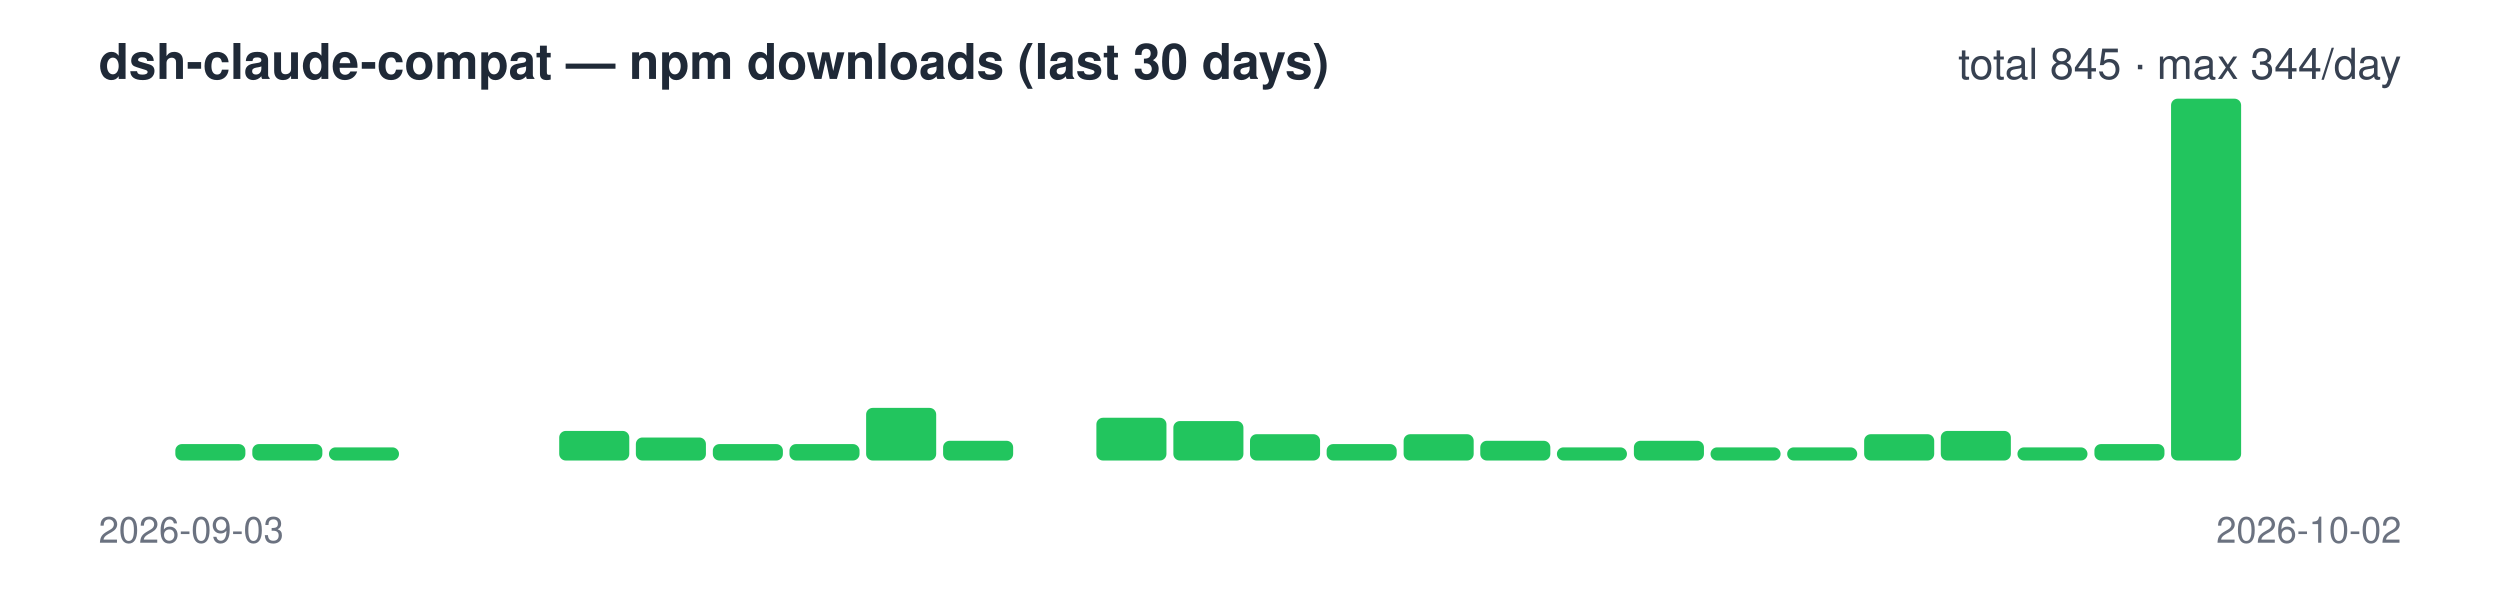
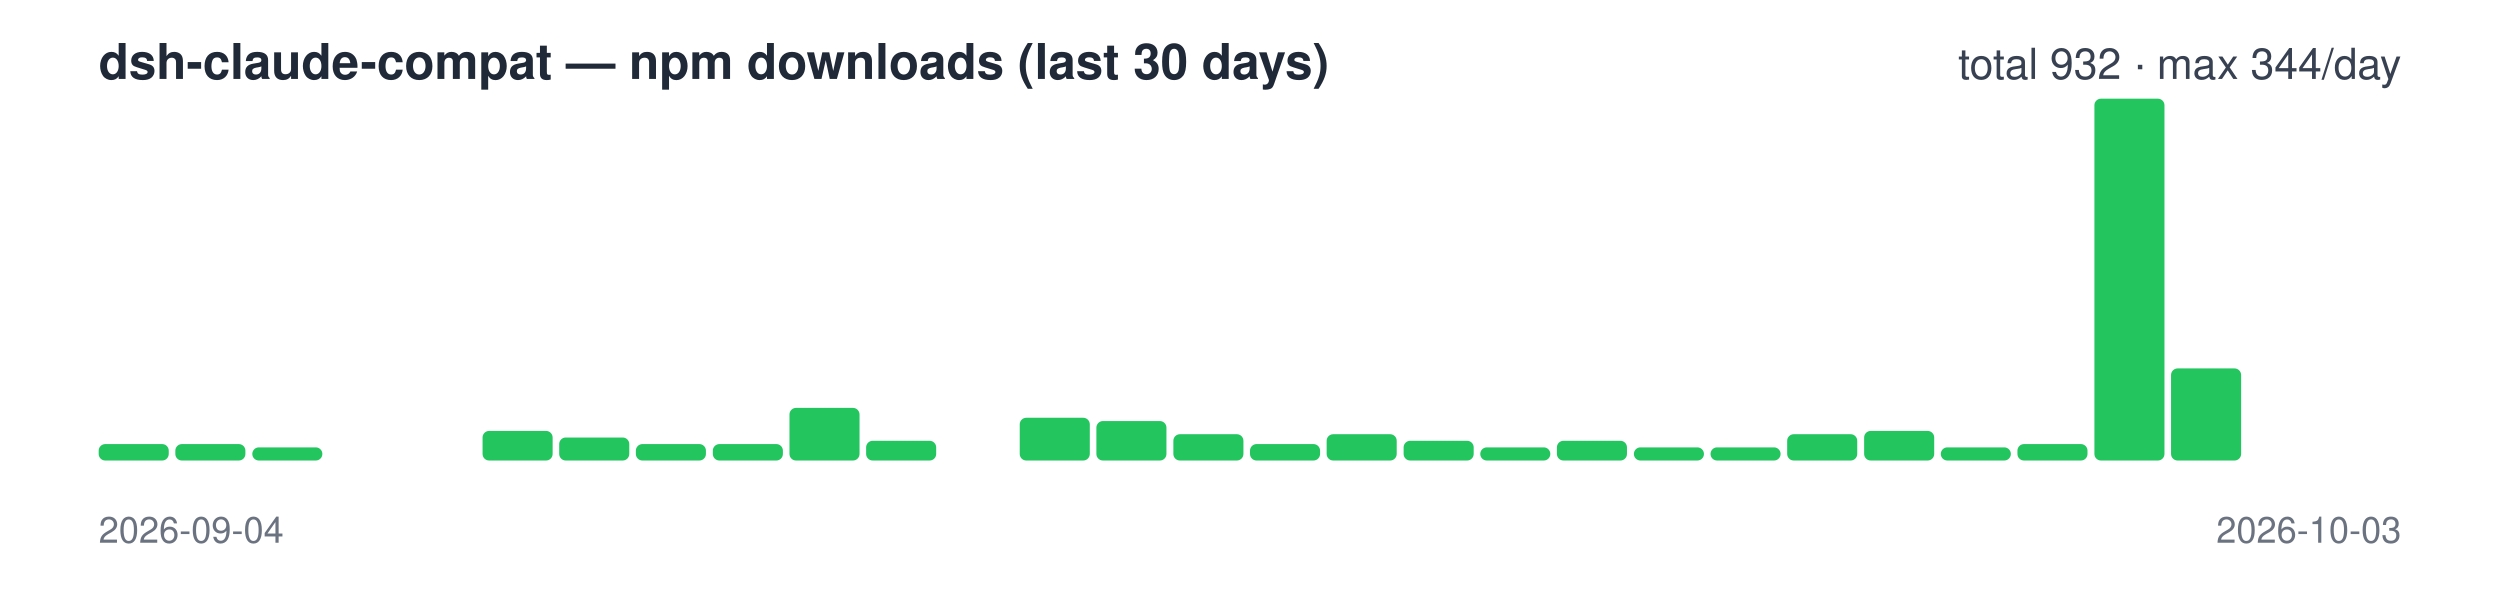
<svg xmlns="http://www.w3.org/2000/svg" width="760" height="180" viewBox="0 0 760 180" font-family="-apple-system,Segoe UI,Helvetica,Arial,sans-serif">
  <text x="30" y="24" font-size="15" font-weight="600" fill="#1f2937">dsh-claude-compat — npm downloads (last 30 days)</text>
-   <text x="730" y="24" font-size="13" text-anchor="end" fill="#374151">total 845 · max 344/day</text>
-   <rect x="30.0" y="140" width="21.3" height="0" rx="2" fill="#22c55e" />
+   <text x="730" y="24" font-size="13" text-anchor="end" fill="#374151">total 932 · max 344/day</text>
+   <rect x="30.0" y="135" width="21.3" height="5" rx="2" fill="#22c55e" />
  <rect x="53.3" y="135" width="21.3" height="5" rx="2" fill="#22c55e" />
-   <rect x="76.7" y="135" width="21.3" height="5" rx="2" fill="#22c55e" />
-   <rect x="100.0" y="136" width="21.3" height="4" rx="2" fill="#22c55e" />
+   <rect x="76.7" y="136" width="21.3" height="4" rx="2" fill="#22c55e" />
+   <rect x="100.0" y="140" width="21.3" height="0" rx="2" fill="#22c55e" />
  <rect x="123.3" y="140" width="21.3" height="0" rx="2" fill="#22c55e" />
-   <rect x="146.7" y="140" width="21.3" height="0" rx="2" fill="#22c55e" />
-   <rect x="170.0" y="131" width="21.3" height="9" rx="2" fill="#22c55e" />
-   <rect x="193.3" y="133" width="21.3" height="7" rx="2" fill="#22c55e" />
+   <rect x="146.7" y="131" width="21.3" height="9" rx="2" fill="#22c55e" />
+   <rect x="170.0" y="133" width="21.3" height="7" rx="2" fill="#22c55e" />
+   <rect x="193.3" y="135" width="21.3" height="5" rx="2" fill="#22c55e" />
  <rect x="216.7" y="135" width="21.3" height="5" rx="2" fill="#22c55e" />
-   <rect x="240.0" y="135" width="21.3" height="5" rx="2" fill="#22c55e" />
-   <rect x="263.3" y="124" width="21.3" height="16" rx="2" fill="#22c55e" />
-   <rect x="286.7" y="134" width="21.3" height="6" rx="2" fill="#22c55e" />
-   <rect x="310.0" y="140" width="21.3" height="0" rx="2" fill="#22c55e" />
-   <rect x="333.3" y="127" width="21.3" height="13" rx="2" fill="#22c55e" />
-   <rect x="356.7" y="128" width="21.3" height="12" rx="2" fill="#22c55e" />
-   <rect x="380.0" y="132" width="21.3" height="8" rx="2" fill="#22c55e" />
-   <rect x="403.3" y="135" width="21.3" height="5" rx="2" fill="#22c55e" />
-   <rect x="426.7" y="132" width="21.3" height="8" rx="2" fill="#22c55e" />
-   <rect x="450.0" y="134" width="21.3" height="6" rx="2" fill="#22c55e" />
-   <rect x="473.3" y="136" width="21.3" height="4" rx="2" fill="#22c55e" />
-   <rect x="496.7" y="134" width="21.3" height="6" rx="2" fill="#22c55e" />
+   <rect x="240.0" y="124" width="21.3" height="16" rx="2" fill="#22c55e" />
+   <rect x="263.3" y="134" width="21.3" height="6" rx="2" fill="#22c55e" />
+   <rect x="286.7" y="140" width="21.3" height="0" rx="2" fill="#22c55e" />
+   <rect x="310.0" y="127" width="21.3" height="13" rx="2" fill="#22c55e" />
+   <rect x="333.3" y="128" width="21.3" height="12" rx="2" fill="#22c55e" />
+   <rect x="356.7" y="132" width="21.3" height="8" rx="2" fill="#22c55e" />
+   <rect x="380.0" y="135" width="21.3" height="5" rx="2" fill="#22c55e" />
+   <rect x="403.3" y="132" width="21.3" height="8" rx="2" fill="#22c55e" />
+   <rect x="426.7" y="134" width="21.3" height="6" rx="2" fill="#22c55e" />
+   <rect x="450.0" y="136" width="21.3" height="4" rx="2" fill="#22c55e" />
+   <rect x="473.3" y="134" width="21.3" height="6" rx="2" fill="#22c55e" />
+   <rect x="496.7" y="136" width="21.3" height="4" rx="2" fill="#22c55e" />
  <rect x="520.0" y="136" width="21.3" height="4" rx="2" fill="#22c55e" />
-   <rect x="543.3" y="136" width="21.3" height="4" rx="2" fill="#22c55e" />
-   <rect x="566.7" y="132" width="21.3" height="8" rx="2" fill="#22c55e" />
-   <rect x="590.0" y="131" width="21.3" height="9" rx="2" fill="#22c55e" />
-   <rect x="613.3" y="136" width="21.3" height="4" rx="2" fill="#22c55e" />
-   <rect x="636.7" y="135" width="21.3" height="5" rx="2" fill="#22c55e" />
-   <rect x="660.0" y="30" width="21.3" height="110" rx="2" fill="#22c55e" />
+   <rect x="543.3" y="132" width="21.3" height="8" rx="2" fill="#22c55e" />
+   <rect x="566.7" y="131" width="21.3" height="9" rx="2" fill="#22c55e" />
+   <rect x="590.0" y="136" width="21.3" height="4" rx="2" fill="#22c55e" />
+   <rect x="613.3" y="135" width="21.3" height="5" rx="2" fill="#22c55e" />
+   <rect x="636.7" y="30" width="21.3" height="110" rx="2" fill="#22c55e" />
+   <rect x="660.0" y="112" width="21.3" height="28" rx="2" fill="#22c55e" />
  <rect x="683.3" y="140" width="21.3" height="0" rx="2" fill="#22c55e" />
  <rect x="706.7" y="140" width="21.3" height="0" rx="2" fill="#22c55e" />
-   <text x="30" y="165" font-size="11" fill="#6b7280">2026-09-03</text>
-   <text x="730" y="165" font-size="11" text-anchor="end" fill="#6b7280">2026-10-02</text>
+   <text x="30" y="165" font-size="11" fill="#6b7280">2026-09-04</text>
+   <text x="730" y="165" font-size="11" text-anchor="end" fill="#6b7280">2026-10-03</text>
</svg>
